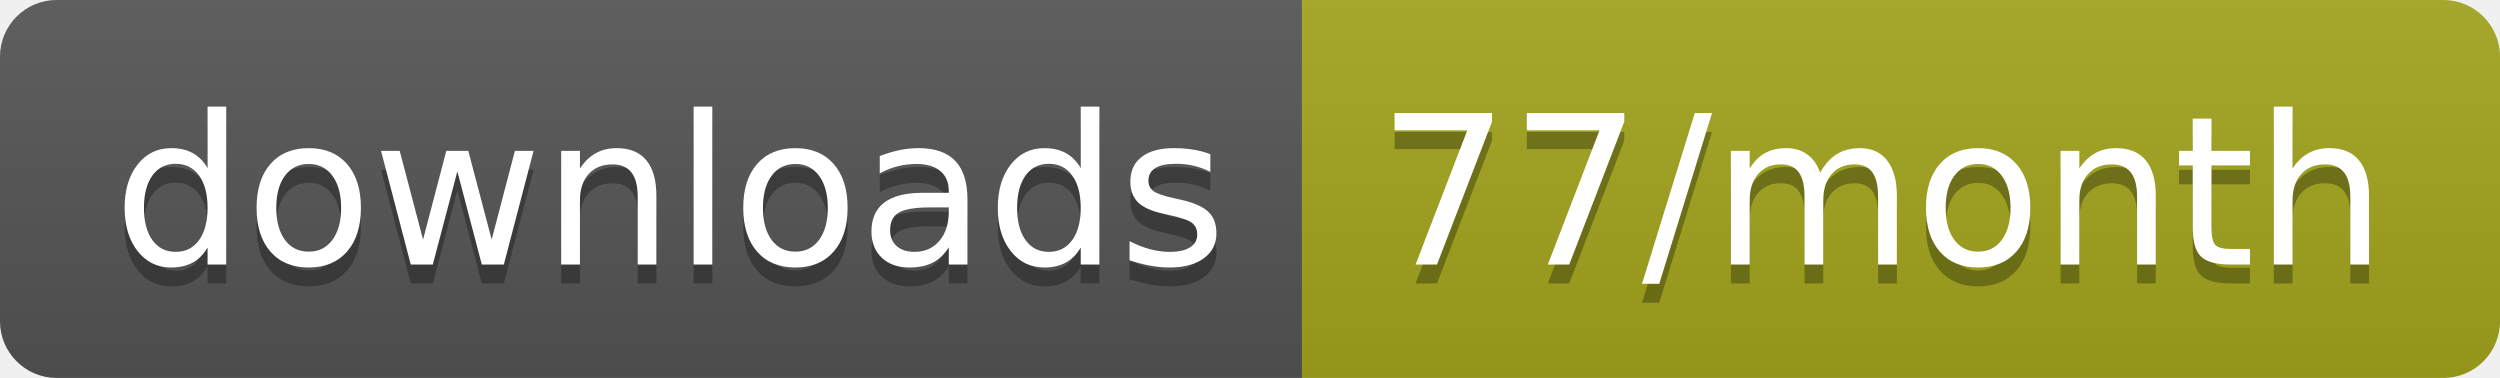
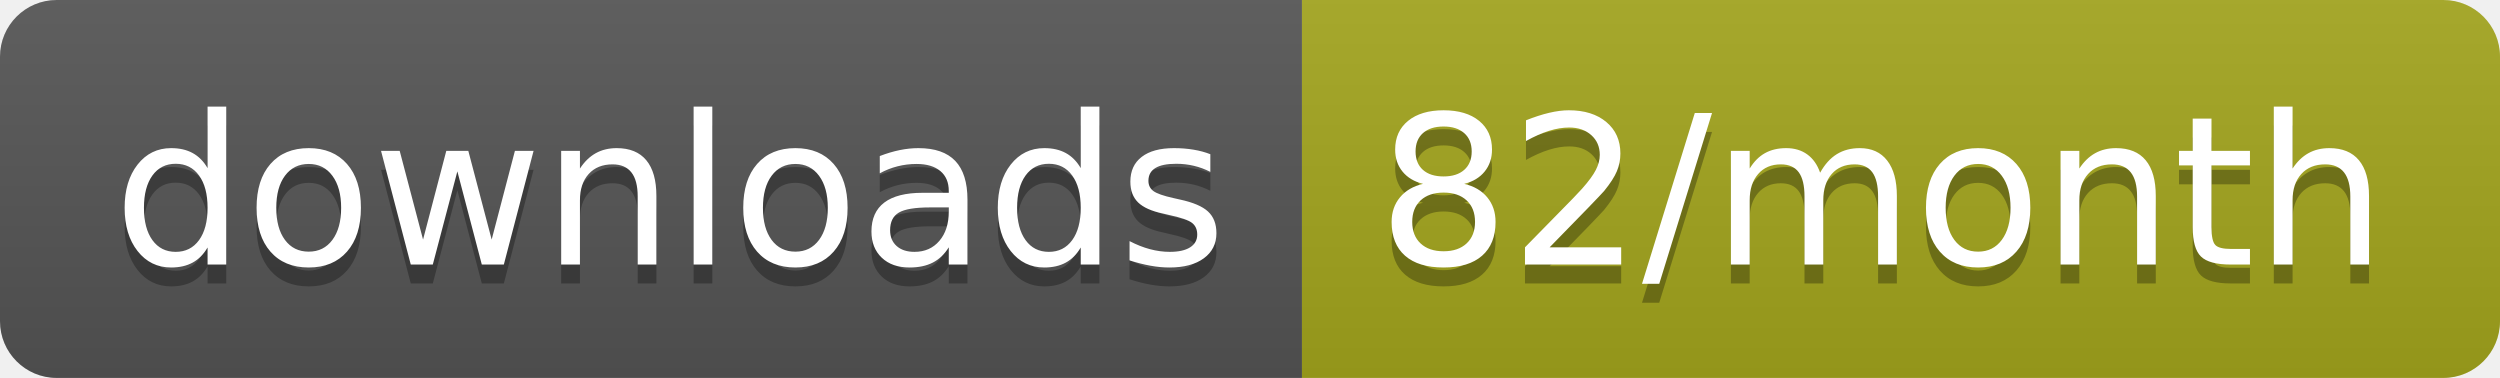
<svg xmlns="http://www.w3.org/2000/svg" width="132.3" height="20">
  <linearGradient id="smooth" x2="0" y2="100%">
    <stop offset="0" stop-color="#bbb" stop-opacity=".1" />
    <stop offset="1" stop-opacity=".1" />
  </linearGradient>
  <clipPath id="round">
    <rect width="132.3" height="20" rx="3" fill="#fff" />
  </clipPath>
  <g clip-path="url(#round)">
    <rect width="68.9" height="20" fill="#555" />
    <rect x="68.9" width="63.4" height="20" fill="#a4a61d" />
    <rect width="132.3" height="20" fill="url(#smooth)" />
  </g>
  <g fill="#fff" text-anchor="middle" font-family="DejaVu Sans,Verdana,Geneva,sans-serif" font-size="110">
    <text x="354.5" y="150" fill="#010101" fill-opacity=".3" transform="scale(0.1)" textLength="589.0" lengthAdjust="spacing">downloads</text>
    <text x="354.5" y="140" transform="scale(0.1)" textLength="589.0" lengthAdjust="spacing">downloads</text>
-     <text x="996" y="150" fill="#010101" fill-opacity=".3" transform="scale(0.1)" textLength="534.0" lengthAdjust="spacing">77/month</text>
-     <text x="996" y="140" transform="scale(0.1)" textLength="534.0" lengthAdjust="spacing">77/month</text>
+     <text x="996" y="150" fill="#010101" fill-opacity=".3" transform="scale(0.1)" textLength="534.0" lengthAdjust="spacing">82/month</text>
+     <text x="996" y="140" transform="scale(0.1)" textLength="534.0" lengthAdjust="spacing">82/month</text>
  </g>
</svg>
